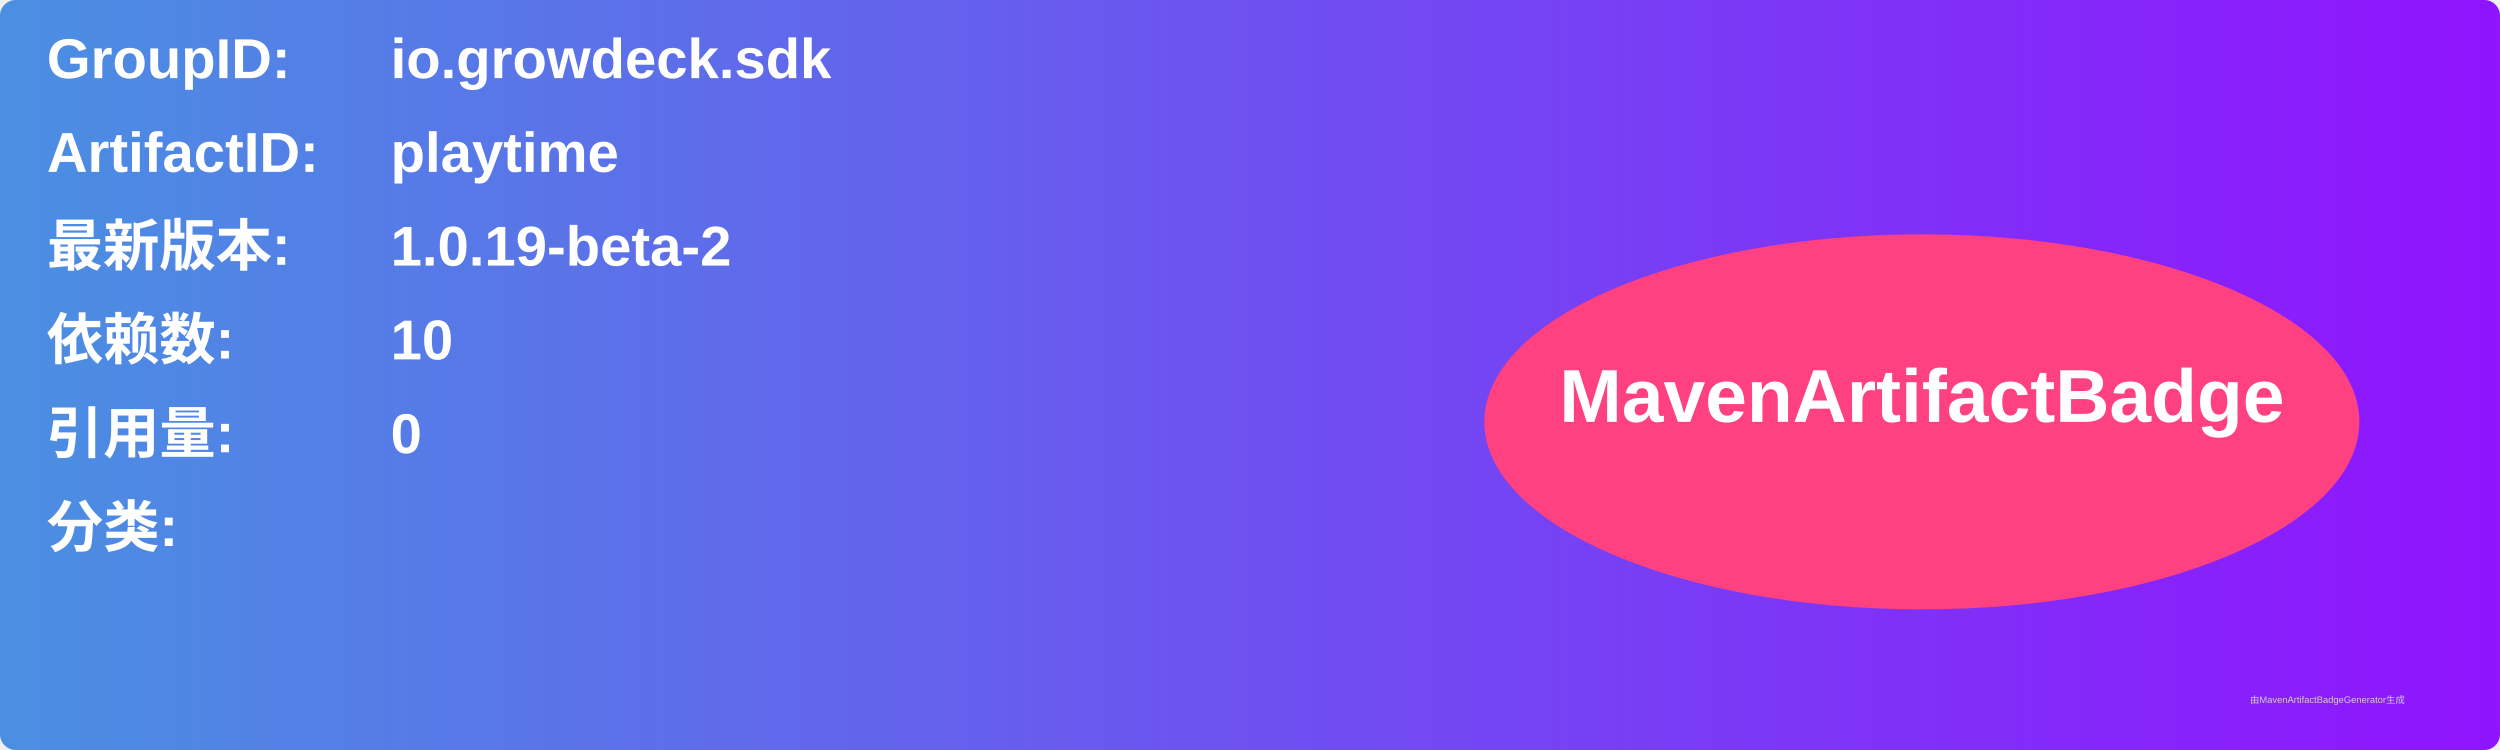
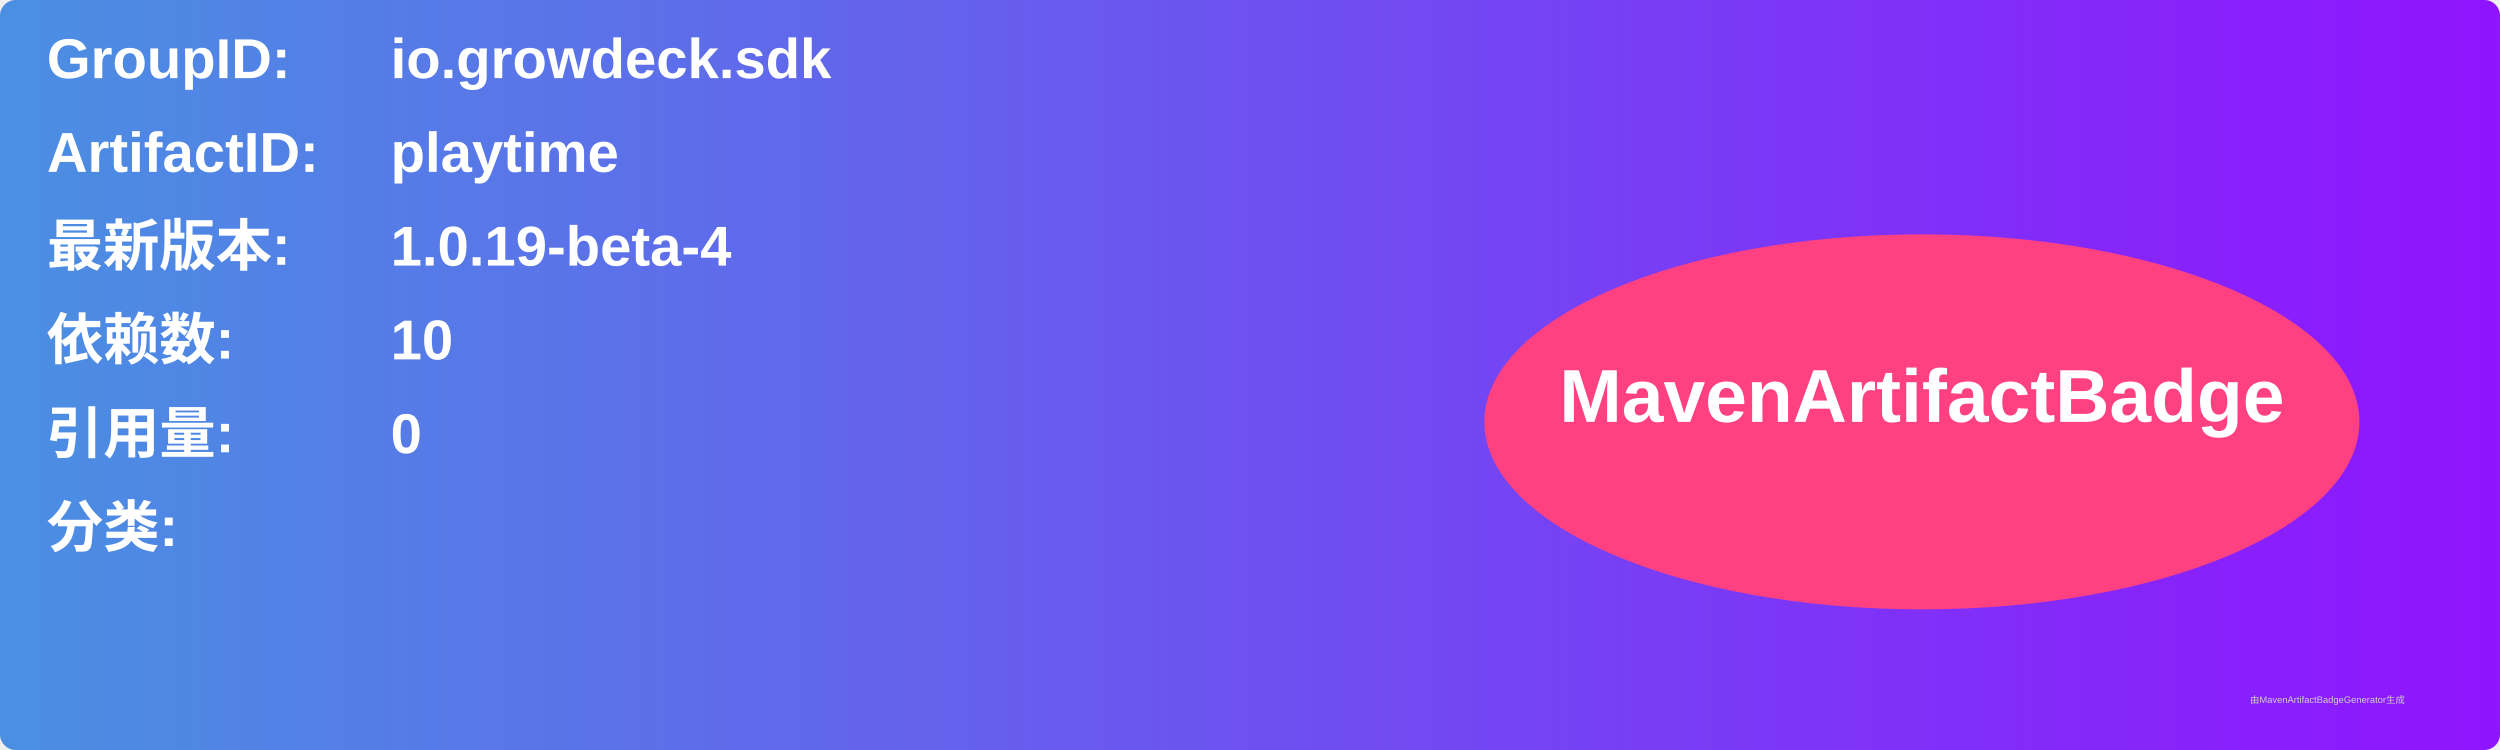
<svg xmlns="http://www.w3.org/2000/svg" width="800" height="240" viewBox="0 0 800 240">
  <linearGradient id="grad" x1="0%" y1="0%" x2="100%" y2="0%">
    <stop offset="0%" stop-color="#4a90e2" />
    <stop offset="100%" stop-color="#9013fe" />
  </linearGradient>
  <rect width="100%" height="100%" rx="5" ry="5" fill="url(#grad)" />
  <g transform="translate(15, 15)">
    <text x="0" y="10" font-family="Arial" font-size="18" fill="white" font-weight="bold" width="260">GroupID:</text>
    <text x="110" y="10" font-family="Arial" font-size="18" fill="white" font-weight="bold" width="460">io.growdeck.sdk</text>
    <text x="0" y="40" font-family="Arial" font-size="18" fill="white" font-weight="bold" width="260">ArtifactID:</text>
    <text x="110" y="40" font-family="Arial" font-size="18" fill="white" font-weight="bold" width="460">playtime</text>
    <text x="0" y="70" font-family="Arial" font-size="18" fill="white" font-weight="bold">最新版本:</text>
    <text x="110" y="70" font-family="Arial" font-size="18" fill="white" font-weight="bold">
-       <tspan font-weight="bold">1.0.19-beta-2</tspan>
+       <tspan font-weight="bold">1.0.19-beta-4</tspan>
    </text>
    <text x="0" y="100" font-family="Arial" font-size="18" fill="white" font-weight="bold">依赖数: </text>
    <text x="110" y="100" font-family="Arial" font-size="18" fill="white">
      <tspan font-weight="bold">10</tspan>
    </text>
    <text x="0" y="130" font-family="Arial" font-size="18" fill="white" font-weight="bold">引用量: </text>
    <text x="110" y="130" font-family="Arial" font-size="18" fill="white">
      <tspan font-weight="bold">0</tspan>
    </text>
    <text x="0" y="160" font-family="Arial" font-size="18" fill="white" font-weight="bold">分类:</text>
    <text x="10" y="190" font-family="Arial" font-size="10" fill="white">
      <tspan font-weight="bold" />
    </text>
    <ellipse cx="600" cy="120" rx="140" ry="60" fill="#ff4081" />
    <text x="600" y="120" text-anchor="middle" font-family="Arial" font-size="24" fill="white" font-weight="bold">MavenArtifactBadge</text>
  </g>
  <text x="720" y="225" font-family="Arial" font-size="3" fill="#d0d0d0">由MavenArtifactBadgeGenerator生成</text>
</svg>
